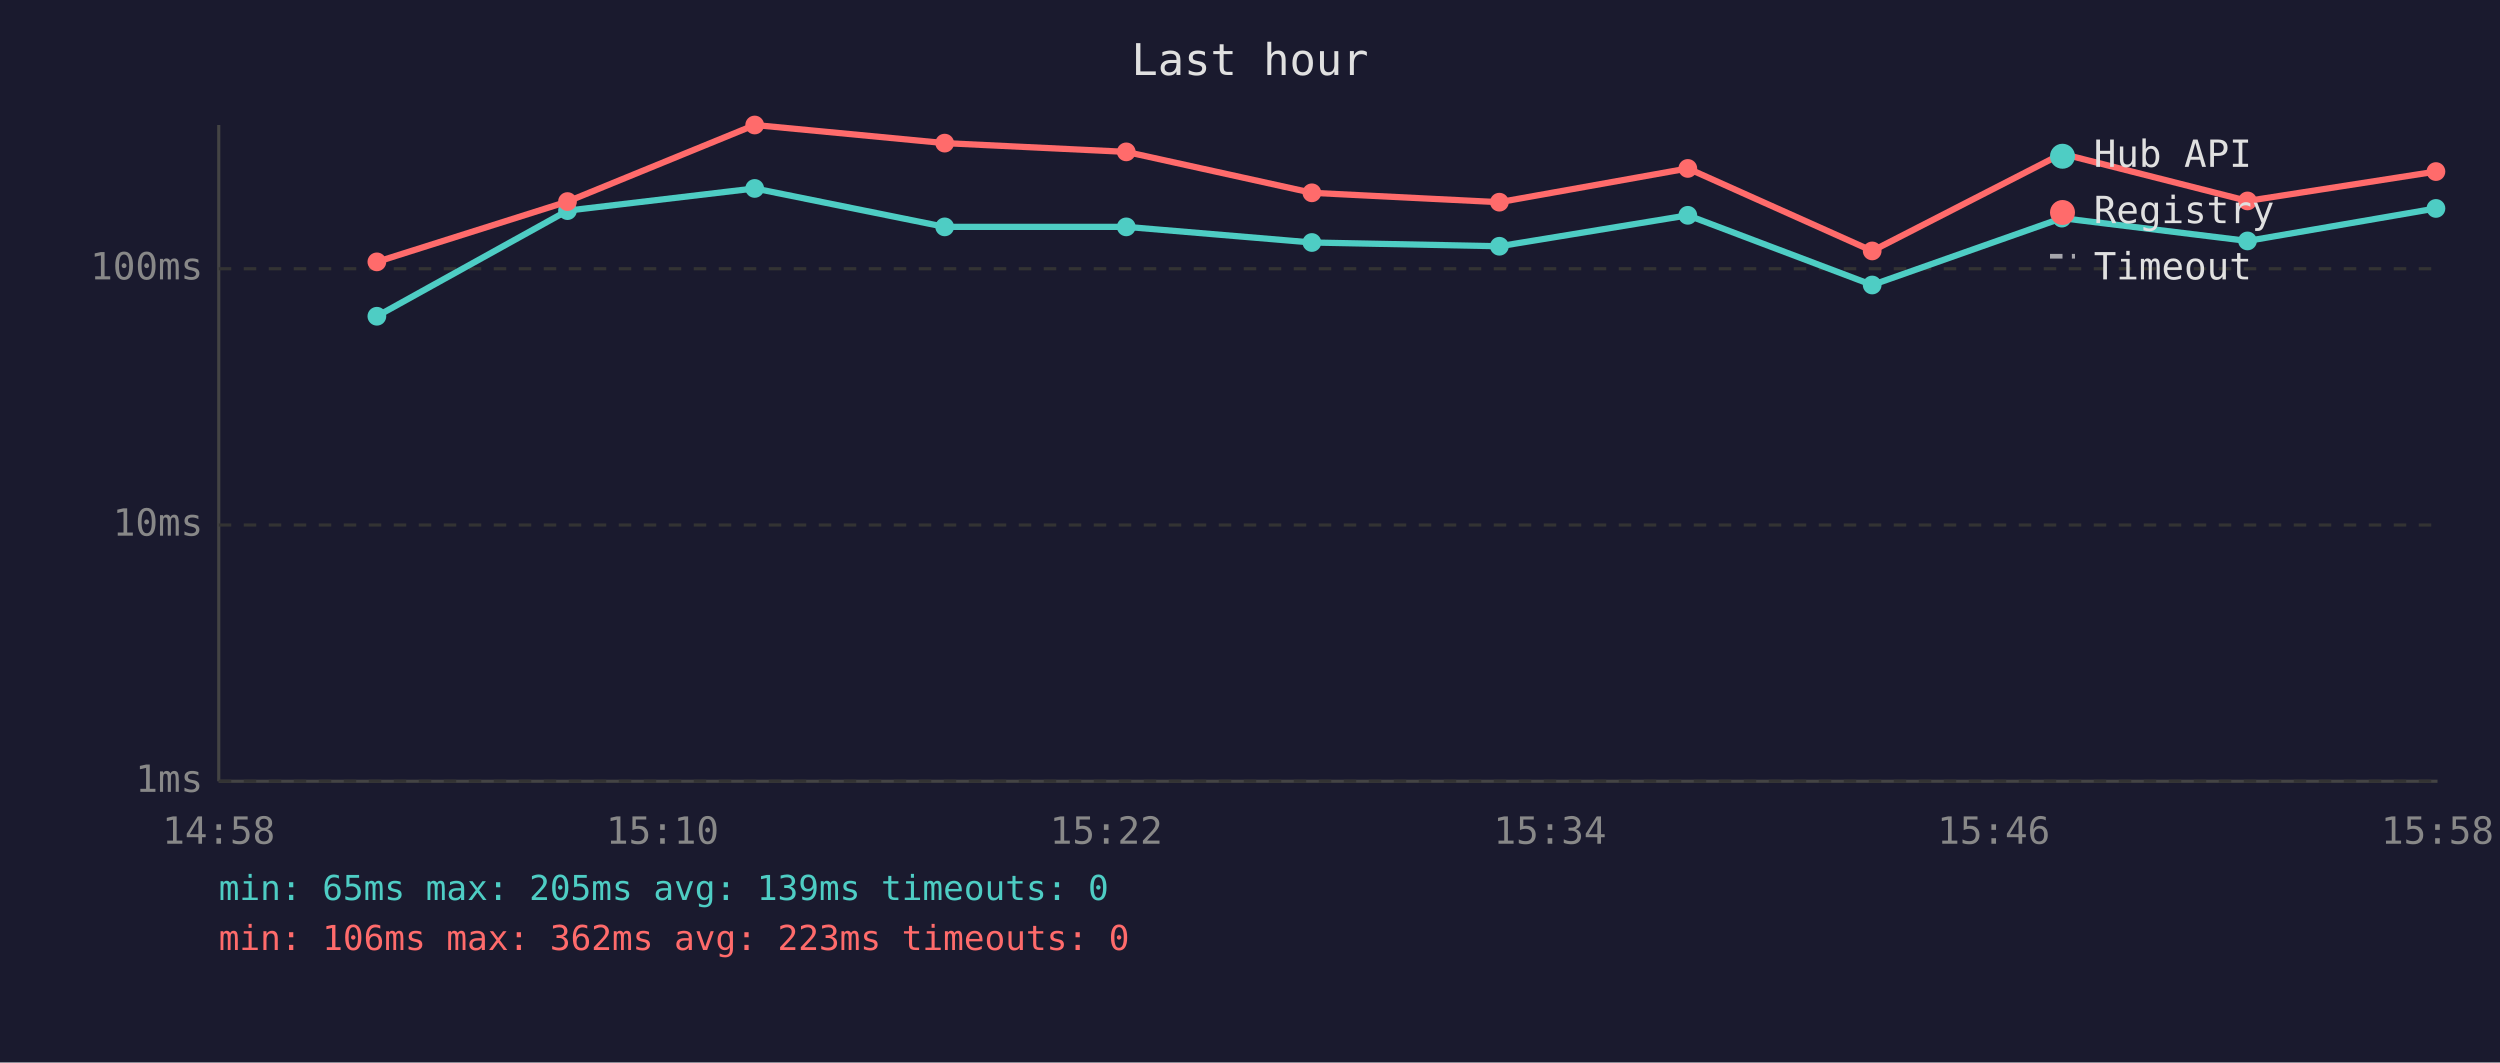
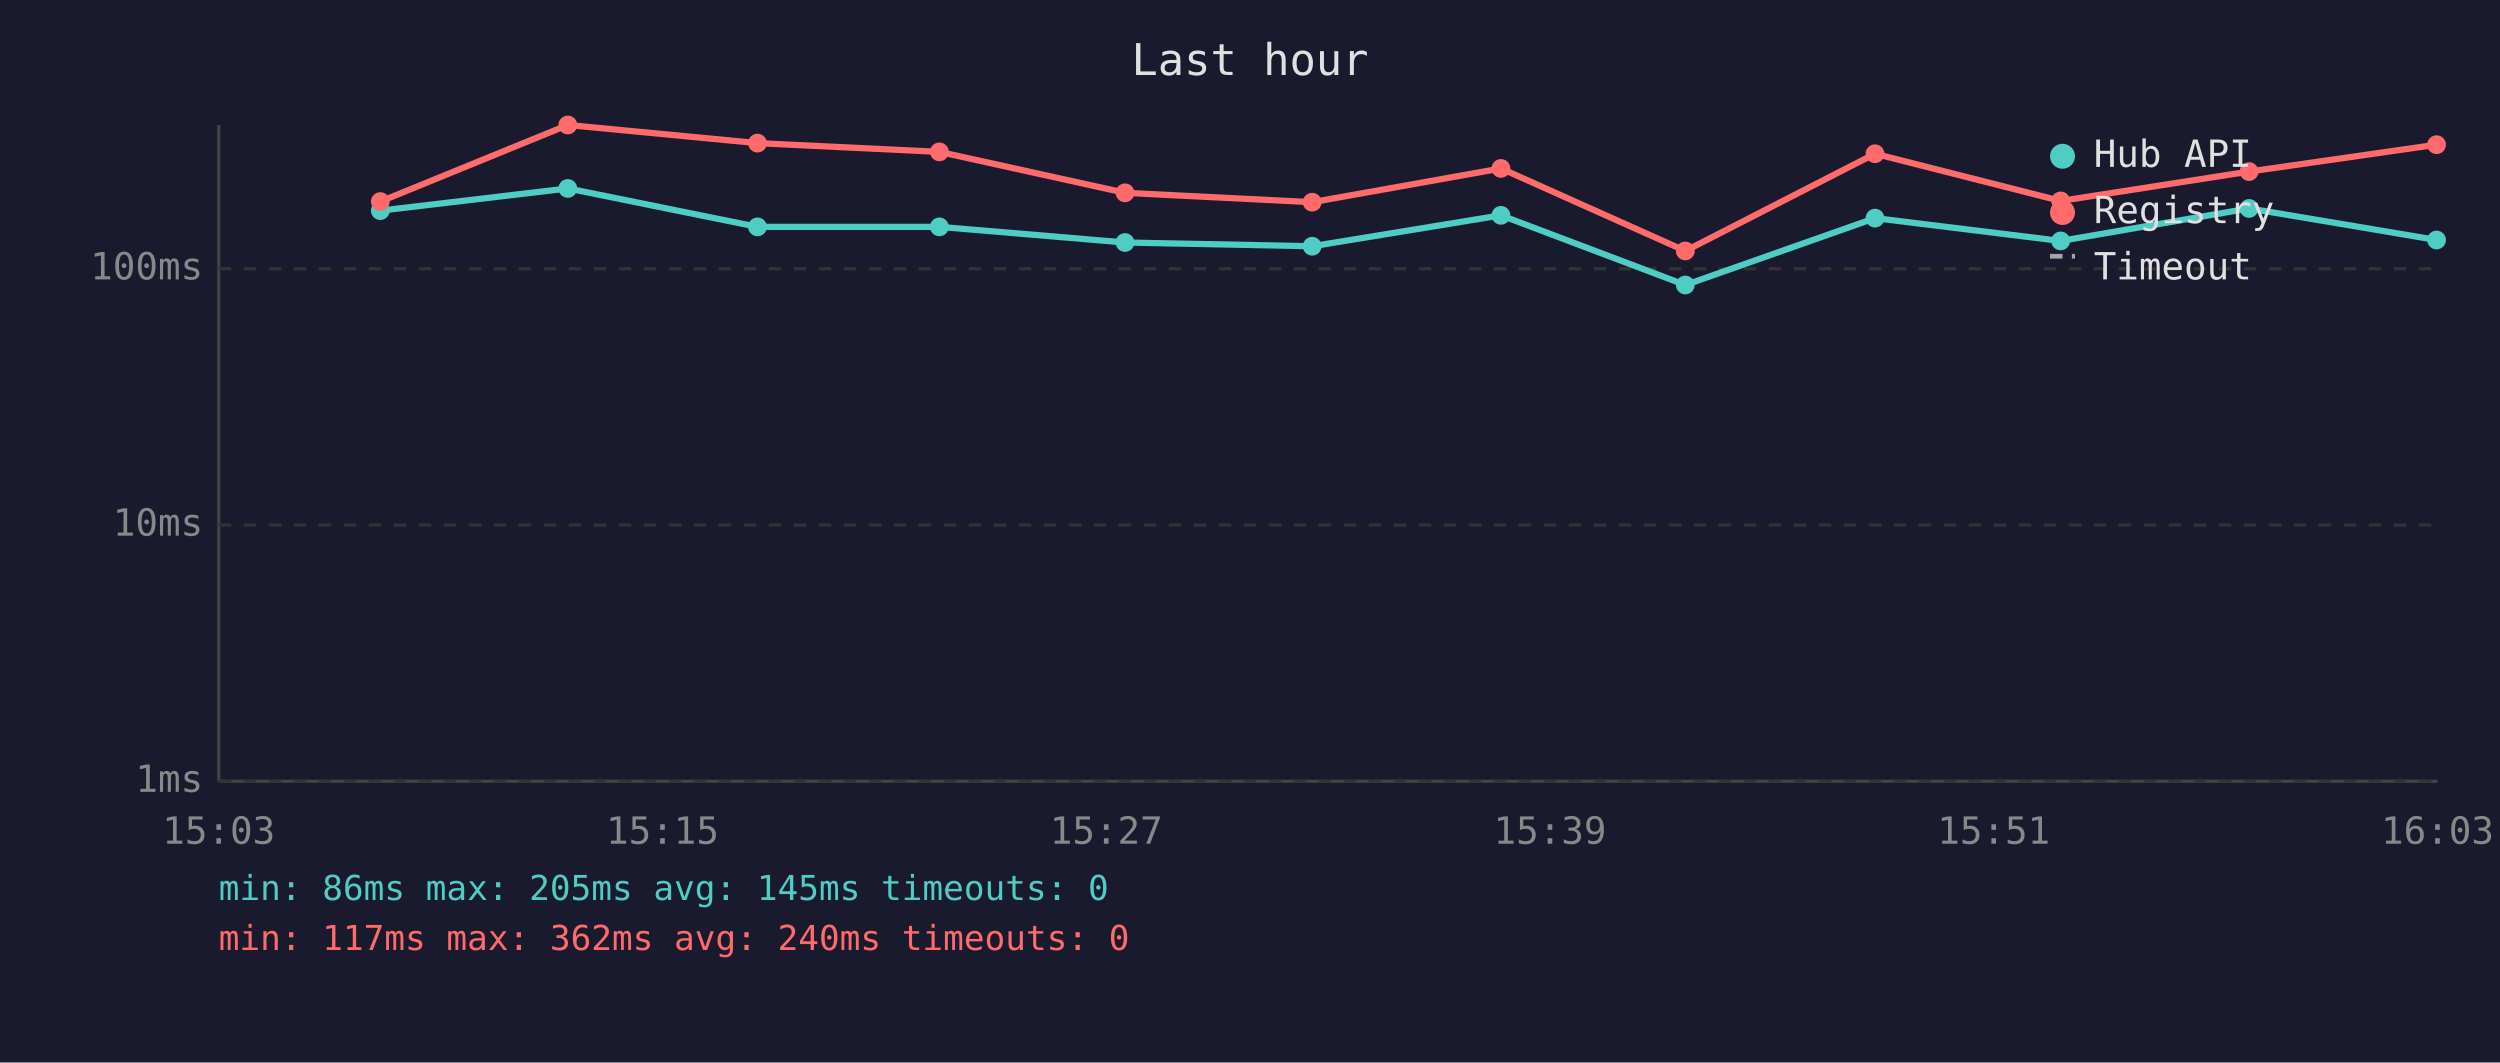
<svg xmlns="http://www.w3.org/2000/svg" viewBox="0 0 800 340" font-family="monospace" font-size="12">
  <rect width="800" height="340" fill="#1a1a2e" />
  <text x="400" y="24" fill="#e0e0e0" font-size="14" text-anchor="middle">Last hour</text>
  <line x1="70" y1="40" x2="70" y2="250" stroke="#444" stroke-width="1" />
  <line x1="70" y1="250" x2="780" y2="250" stroke="#444" stroke-width="1" />
  <line x1="70" y1="250" x2="780" y2="250" stroke="#333" stroke-width="1" stroke-dasharray="4" />
  <text x="65" y="250" fill="#888" text-anchor="end" dominant-baseline="middle">1ms</text>
  <line x1="70" y1="168" x2="780" y2="168" stroke="#333" stroke-width="1" stroke-dasharray="4" />
  <text x="65" y="168" fill="#888" text-anchor="end" dominant-baseline="middle">10ms</text>
  <line x1="70" y1="86" x2="780" y2="86" stroke="#333" stroke-width="1" stroke-dasharray="4" />
  <text x="65" y="86" fill="#888" text-anchor="end" dominant-baseline="middle">100ms</text>
-   <text x="70" y="270" fill="#888" text-anchor="middle">14:58</text>
-   <text x="212" y="270" fill="#888" text-anchor="middle">15:10</text>
-   <text x="354" y="270" fill="#888" text-anchor="middle">15:22</text>
-   <text x="496" y="270" fill="#888" text-anchor="middle">15:34</text>
-   <text x="638" y="270" fill="#888" text-anchor="middle">15:46</text>
-   <text x="780" y="270" fill="#888" text-anchor="middle">15:58</text>
-   <polyline points="120.6,101.2 181.6,67.4 241.5,60.3 302.3,72.6 360.4,72.6 419.8,77.6 479.8,78.8 540.1,68.9 599.1,91.2 659.8,69.8 719.2,77.1 779.5,66.7" fill="none" stroke="#4ecdc4" stroke-width="2" opacity="1" />
-   <circle cx="120.6" cy="101.2" r="3" fill="#4ecdc4" />
-   <circle cx="181.6" cy="67.4" r="3" fill="#4ecdc4" />
-   <circle cx="241.5" cy="60.3" r="3" fill="#4ecdc4" />
-   <circle cx="302.3" cy="72.6" r="3" fill="#4ecdc4" />
-   <circle cx="360.4" cy="72.6" r="3" fill="#4ecdc4" />
-   <circle cx="419.8" cy="77.6" r="3" fill="#4ecdc4" />
-   <circle cx="479.8" cy="78.8" r="3" fill="#4ecdc4" />
-   <circle cx="540.1" cy="68.9" r="3" fill="#4ecdc4" />
-   <circle cx="599.1" cy="91.2" r="3" fill="#4ecdc4" />
-   <circle cx="659.8" cy="69.8" r="3" fill="#4ecdc4" />
-   <circle cx="719.2" cy="77.1" r="3" fill="#4ecdc4" />
-   <circle cx="779.5" cy="66.7" r="3" fill="#4ecdc4" />
-   <polyline points="120.6,83.8 181.6,64.5 241.5,40.0 302.3,45.8 360.4,48.6 419.8,61.7 479.8,64.7 540.1,53.9 599.1,80.3 659.8,49.2 719.2,64.3 779.5,54.9" fill="none" stroke="#ff6b6b" stroke-width="2" opacity="1" />
-   <circle cx="120.6" cy="83.8" r="3" fill="#ff6b6b" />
-   <circle cx="181.6" cy="64.5" r="3" fill="#ff6b6b" />
-   <circle cx="241.5" cy="40.0" r="3" fill="#ff6b6b" />
-   <circle cx="302.3" cy="45.8" r="3" fill="#ff6b6b" />
-   <circle cx="360.4" cy="48.6" r="3" fill="#ff6b6b" />
-   <circle cx="419.8" cy="61.7" r="3" fill="#ff6b6b" />
-   <circle cx="479.8" cy="64.7" r="3" fill="#ff6b6b" />
-   <circle cx="540.1" cy="53.9" r="3" fill="#ff6b6b" />
-   <circle cx="599.1" cy="80.3" r="3" fill="#ff6b6b" />
-   <circle cx="659.8" cy="49.2" r="3" fill="#ff6b6b" />
-   <circle cx="719.2" cy="64.3" r="3" fill="#ff6b6b" />
-   <circle cx="779.5" cy="54.9" r="3" fill="#ff6b6b" />
+   <text x="70" y="270" fill="#888" text-anchor="middle">15:03</text>
+   <text x="212" y="270" fill="#888" text-anchor="middle">15:15</text>
+   <text x="354" y="270" fill="#888" text-anchor="middle">15:27</text>
+   <text x="496" y="270" fill="#888" text-anchor="middle">15:39</text>
+   <text x="638" y="270" fill="#888" text-anchor="middle">15:51</text>
+   <text x="780" y="270" fill="#888" text-anchor="middle">16:03</text>
+   <polyline points="121.7,67.4 181.7,60.3 242.4,72.6 300.6,72.6 360.0,77.6 419.9,78.8 480.3,68.9 539.3,91.2 600.0,69.8 659.4,77.1 719.7,66.7 779.7,76.8" fill="none" stroke="#4ecdc4" stroke-width="2" opacity="1" />
+   <circle cx="121.7" cy="67.4" r="3" fill="#4ecdc4" />
+   <circle cx="181.7" cy="60.3" r="3" fill="#4ecdc4" />
+   <circle cx="242.4" cy="72.6" r="3" fill="#4ecdc4" />
+   <circle cx="300.6" cy="72.6" r="3" fill="#4ecdc4" />
+   <circle cx="360.0" cy="77.6" r="3" fill="#4ecdc4" />
+   <circle cx="419.9" cy="78.8" r="3" fill="#4ecdc4" />
+   <circle cx="480.3" cy="68.9" r="3" fill="#4ecdc4" />
+   <circle cx="539.3" cy="91.2" r="3" fill="#4ecdc4" />
+   <circle cx="600.0" cy="69.8" r="3" fill="#4ecdc4" />
+   <circle cx="659.4" cy="77.1" r="3" fill="#4ecdc4" />
+   <circle cx="719.7" cy="66.7" r="3" fill="#4ecdc4" />
+   <circle cx="779.7" cy="76.8" r="3" fill="#4ecdc4" />
+   <polyline points="121.7,64.5 181.7,40.0 242.4,45.8 300.6,48.6 360.0,61.7 419.9,64.7 480.3,53.9 539.3,80.3 600.0,49.2 659.4,64.3 719.7,54.9 779.7,46.3" fill="none" stroke="#ff6b6b" stroke-width="2" opacity="1" />
+   <circle cx="121.7" cy="64.5" r="3" fill="#ff6b6b" />
+   <circle cx="181.7" cy="40.0" r="3" fill="#ff6b6b" />
+   <circle cx="242.4" cy="45.8" r="3" fill="#ff6b6b" />
+   <circle cx="300.6" cy="48.6" r="3" fill="#ff6b6b" />
+   <circle cx="360.0" cy="61.7" r="3" fill="#ff6b6b" />
+   <circle cx="419.9" cy="64.7" r="3" fill="#ff6b6b" />
+   <circle cx="480.3" cy="53.9" r="3" fill="#ff6b6b" />
+   <circle cx="539.3" cy="80.3" r="3" fill="#ff6b6b" />
+   <circle cx="600.0" cy="49.2" r="3" fill="#ff6b6b" />
+   <circle cx="659.4" cy="64.3" r="3" fill="#ff6b6b" />
+   <circle cx="719.7" cy="54.9" r="3" fill="#ff6b6b" />
+   <circle cx="779.7" cy="46.3" r="3" fill="#ff6b6b" />
  <circle cx="660" cy="50" r="4" fill="#4ecdc4" />
  <text x="670" y="50" fill="#e0e0e0" dominant-baseline="middle">Hub API</text>
  <circle cx="660" cy="68" r="4" fill="#ff6b6b" />
  <text x="670" y="68" fill="#e0e0e0" dominant-baseline="middle">Registry</text>
  <line x1="656" y1="82" x2="664" y2="82" stroke="#e0e0e0" stroke-width="1.5" stroke-dasharray="4,3" opacity="0.7" />
  <text x="670" y="86" fill="#e0e0e0" dominant-baseline="middle">Timeout</text>
-   <text x="70" y="288" fill="#4ecdc4" font-size="11">min: 65ms  max: 205ms  avg: 139ms  timeouts: 0</text>
-   <text x="70" y="304" fill="#ff6b6b" font-size="11">min: 106ms  max: 362ms  avg: 223ms  timeouts: 0</text>
+   <text x="70" y="288" fill="#4ecdc4" font-size="11">min: 86ms  max: 205ms  avg: 145ms  timeouts: 0</text>
+   <text x="70" y="304" fill="#ff6b6b" font-size="11">min: 117ms  max: 362ms  avg: 240ms  timeouts: 0</text>
</svg>
